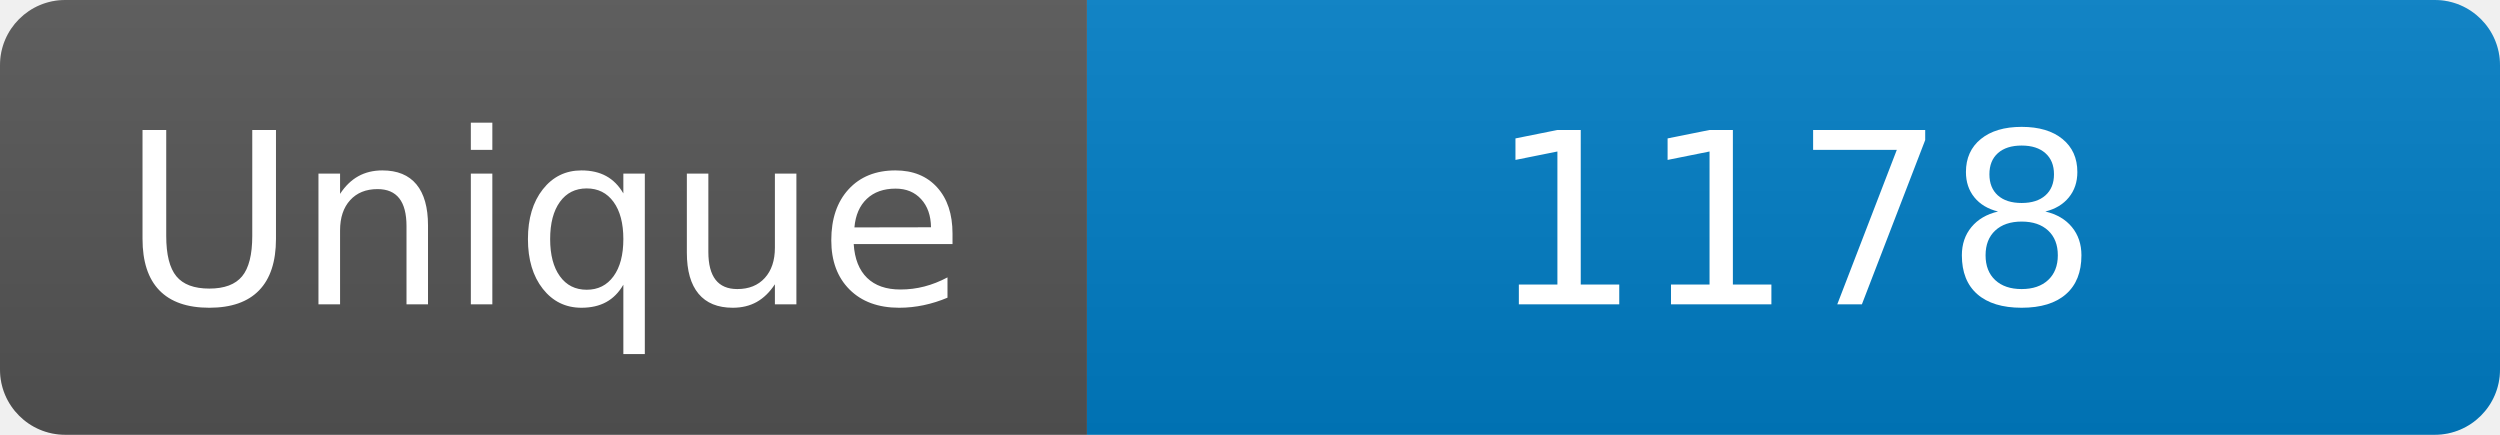
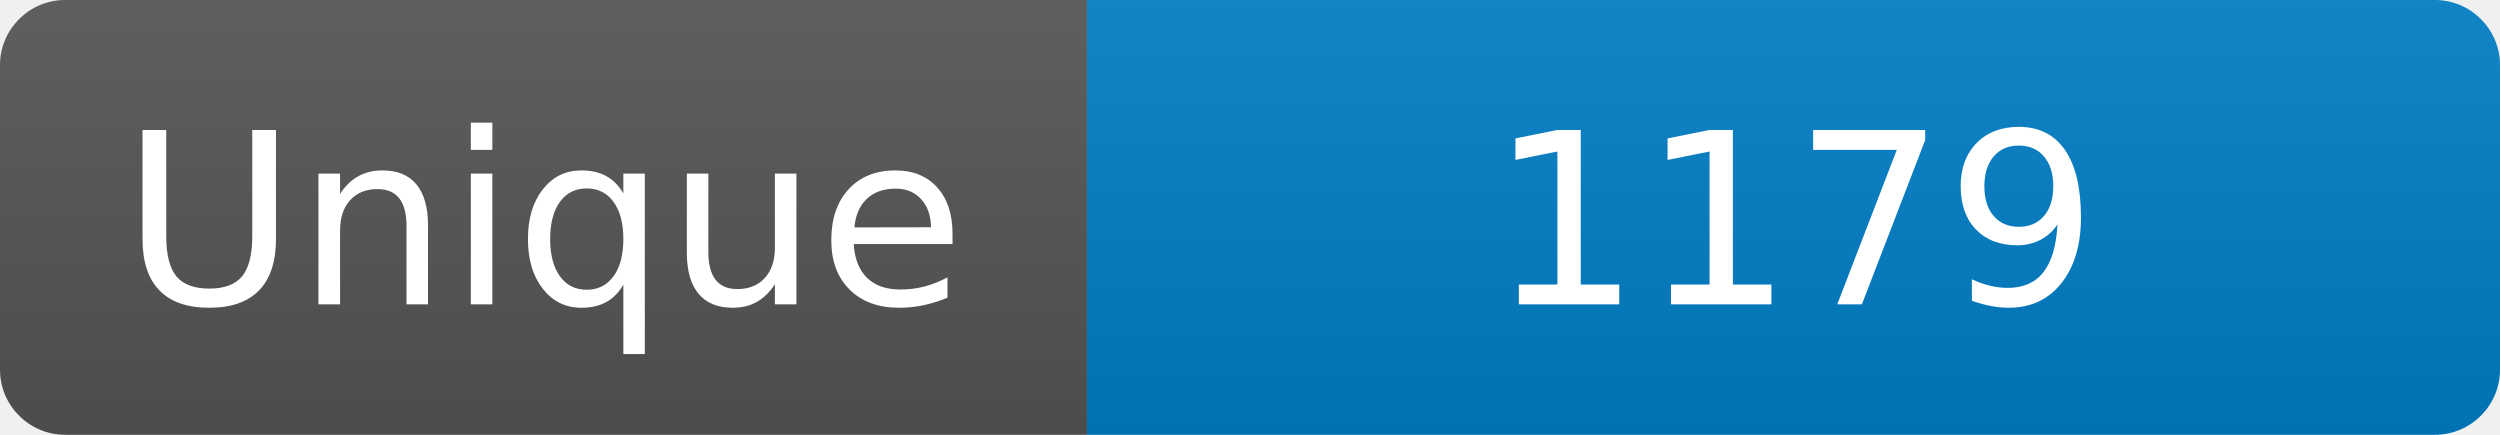
<svg xmlns="http://www.w3.org/2000/svg" width="115" height="20" role="img" aria-label="Maintained?: yes">
  <linearGradient id="s" x2="0" y2="100%">
    <stop offset="0" stop-color="#bbb" stop-opacity=".1" />
    <stop offset="1" stop-opacity=".1" />
  </linearGradient>
  <clipPath id="r">
    <rect width="115" height="20" rx="3" fill="#fff" />
  </clipPath>
  <g clip-path="url(#r)">
    <rect width="50" height="20" fill="#555" />
    <rect x="50" width="160" height="20" fill="#007ec6" />
    <rect width="115" height="20" fill="url(#s)" />
  </g>
  <g fill="#fff" text-anchor="middle" font-family="Verdana,Geneva,DejaVu Sans,sans-serif" font-size="110">
    <text x="250" y="140" transform="scale(.1)" fill="#fff">Unique</text>
-     <text x="825" y="140" transform="scale(.1)" fill="#fff">1178</text>
+     <text x="825" y="140" transform="scale(.1)" fill="#fff">1179</text>
  </g>
</svg>
